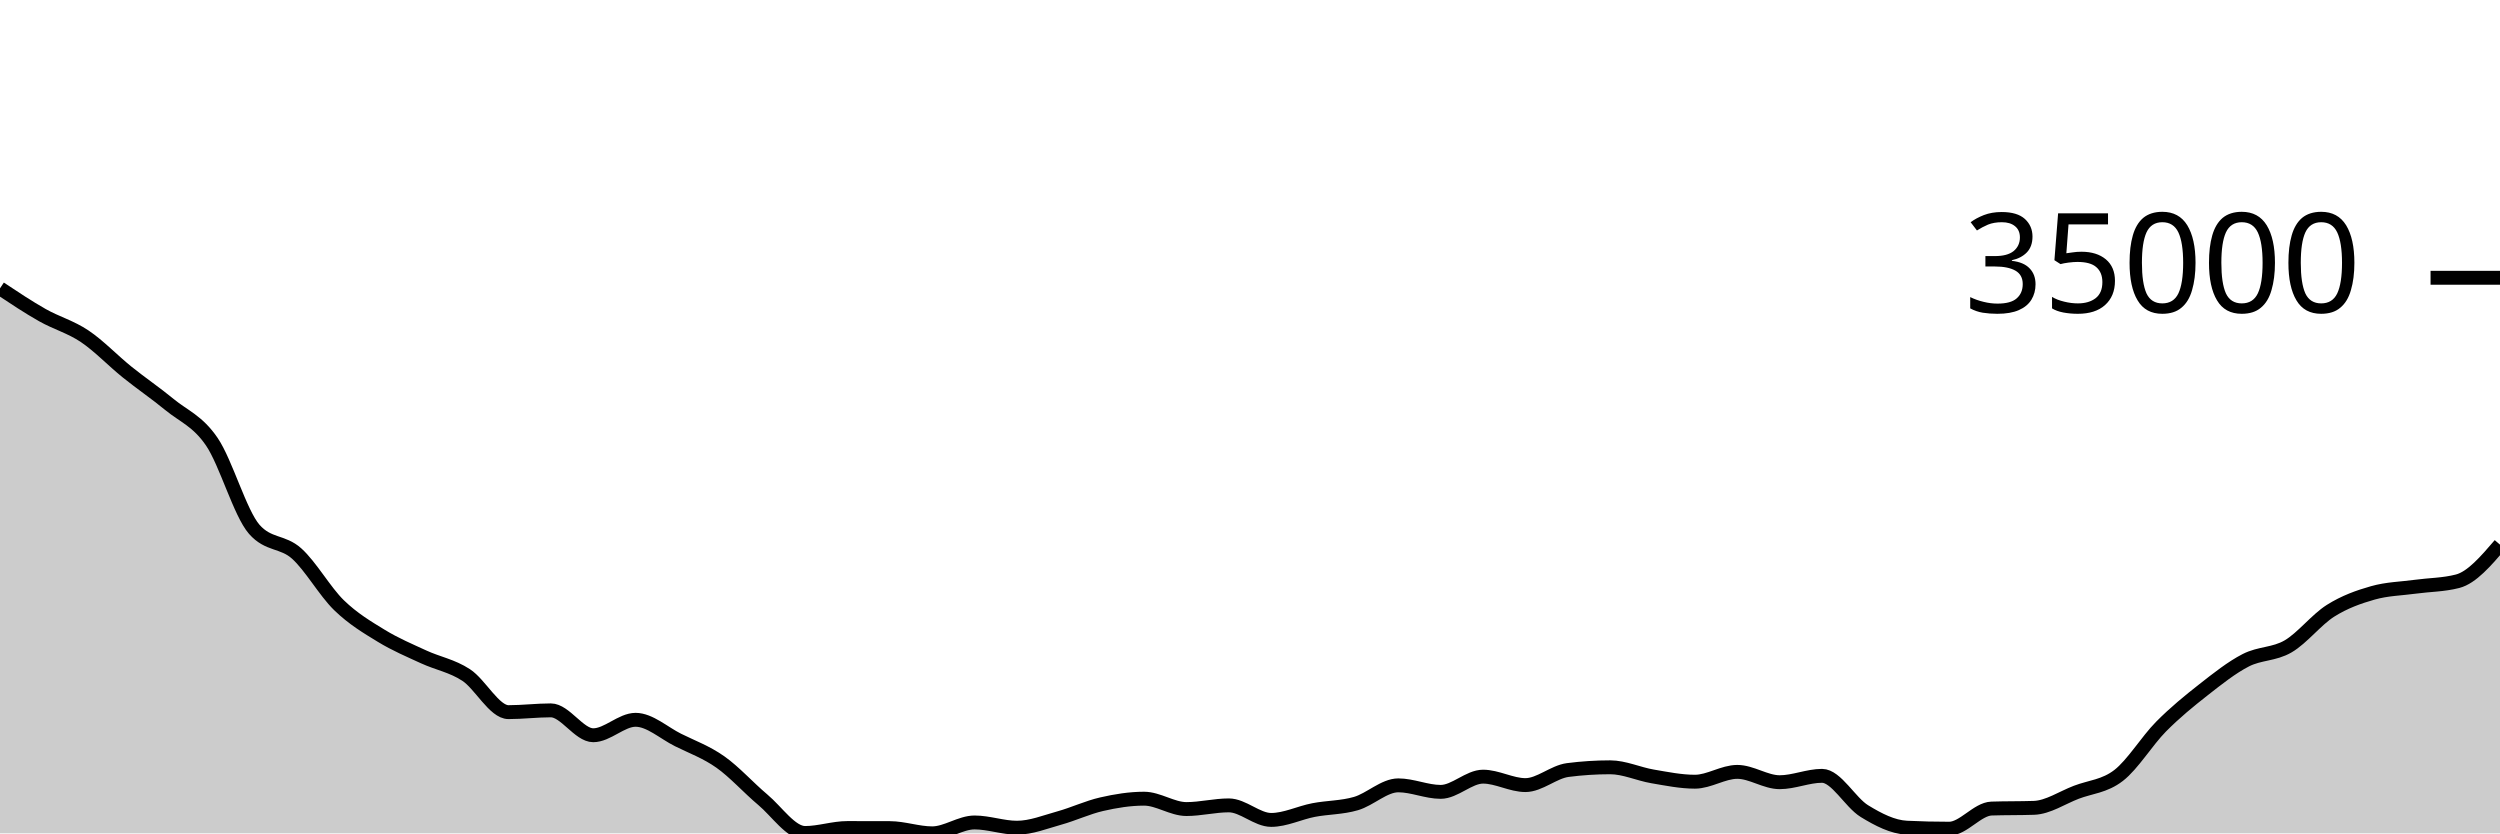
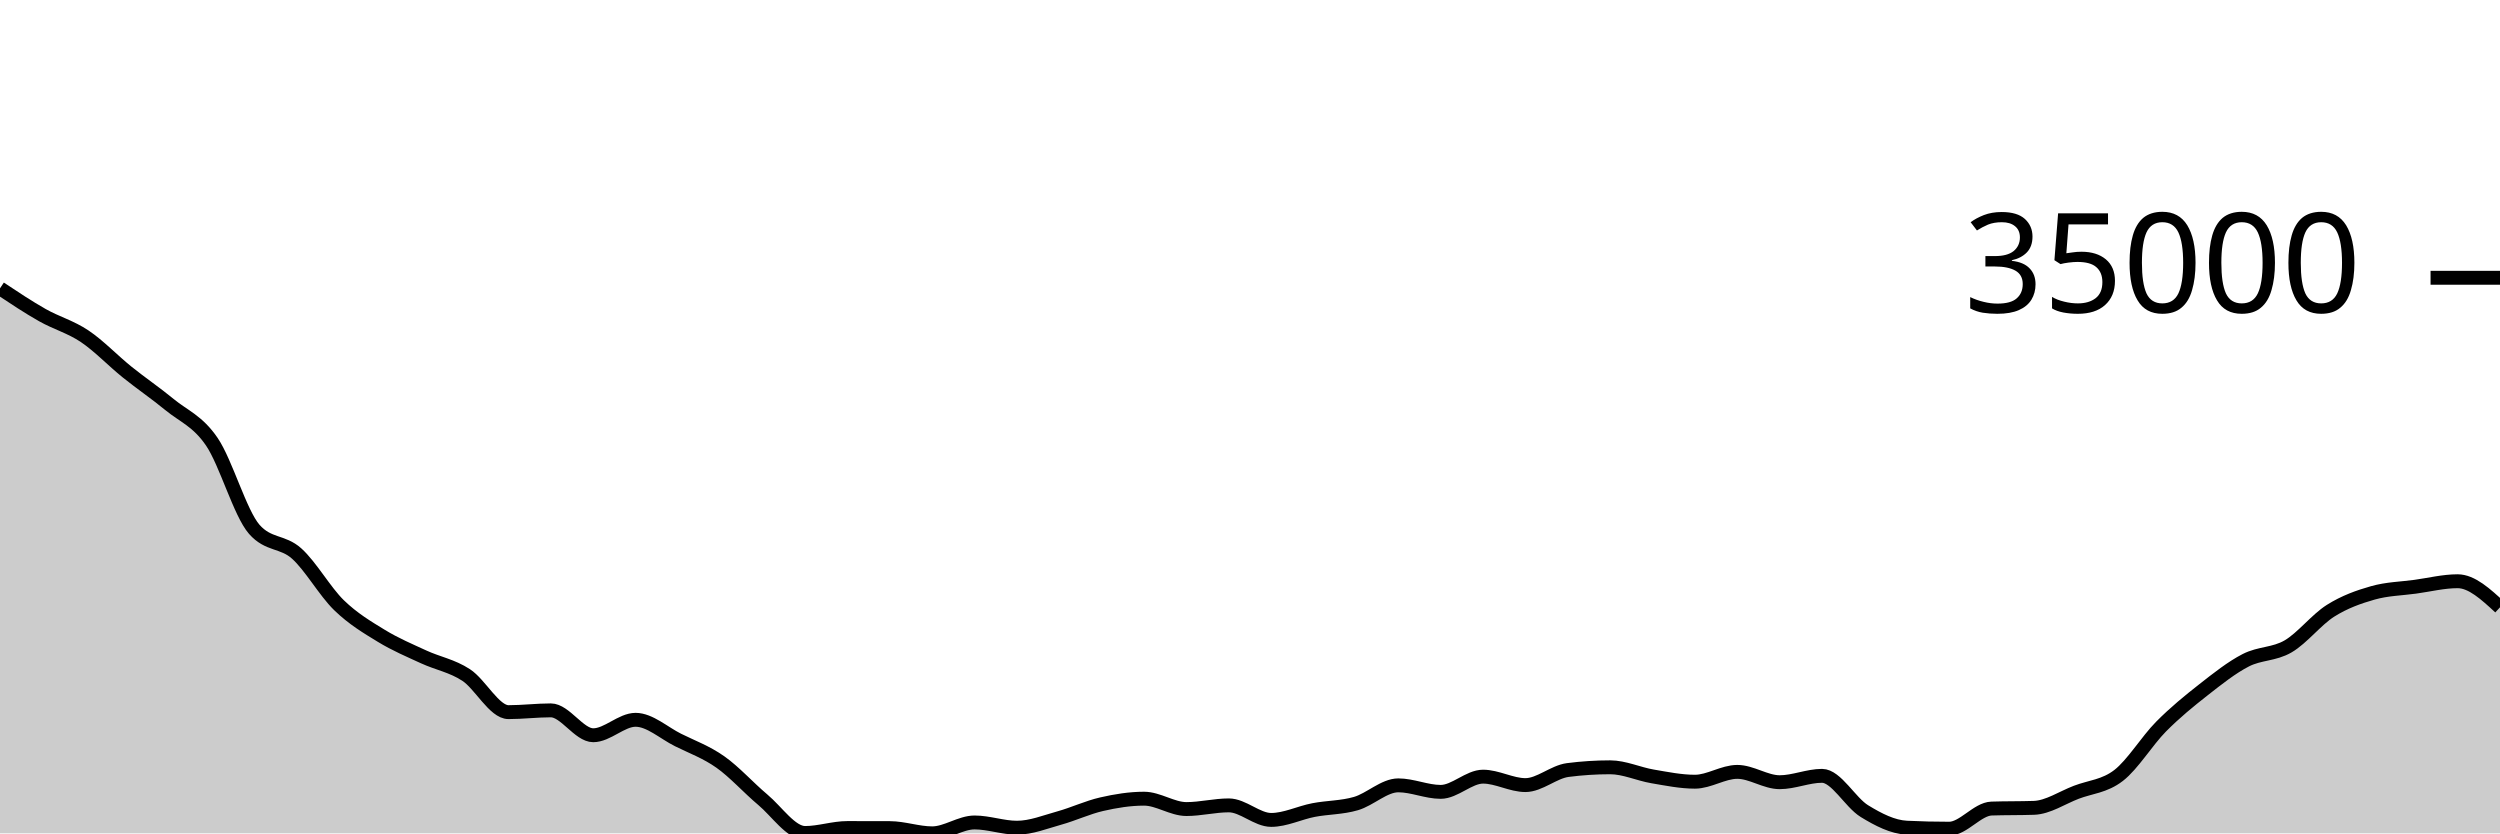
<svg xmlns="http://www.w3.org/2000/svg" viewBox="0 0 180 60">
  <g transform="translate(0,20)">
-     <path class="area" fill="rgba(0, 0, 0, 0.2)" d="M0,0.761C1.017,1.437,2.034,2.113,3.051,2.689C4.068,3.264,5.085,3.531,6.102,4.214C7.119,4.897,8.136,5.97,9.153,6.788C10.169,7.607,11.186,8.29,12.203,9.127C13.22,9.964,14.237,10.312,15.254,11.809C16.271,13.306,17.288,16.947,18.305,18.109C19.322,19.27,20.339,18.941,21.356,19.851C22.373,20.762,23.39,22.585,24.407,23.573C25.424,24.561,26.441,25.161,27.458,25.782C28.475,26.403,29.492,26.829,30.508,27.298C31.525,27.767,32.542,27.935,33.559,28.598C34.576,29.261,35.593,31.274,36.61,31.274C37.627,31.274,38.644,31.146,39.661,31.146C40.678,31.146,41.695,32.938,42.712,32.938C43.729,32.938,44.746,31.826,45.763,31.826C46.78,31.826,47.797,32.77,48.814,33.276C49.831,33.782,50.847,34.147,51.864,34.863C52.881,35.579,53.898,36.722,54.915,37.574C55.932,38.426,56.949,39.975,57.966,39.975C58.983,39.975,60,39.618,61.017,39.618C62.034,39.618,63.051,39.62,64.068,39.624C65.085,39.628,66.102,40,67.119,40C68.136,40,69.153,39.217,70.169,39.217C71.186,39.217,72.203,39.595,73.22,39.595C74.237,39.595,75.254,39.18,76.271,38.898C77.288,38.616,78.305,38.134,79.322,37.902C80.339,37.669,81.356,37.505,82.373,37.505C83.39,37.505,84.407,38.252,85.424,38.252C86.441,38.252,87.458,37.987,88.475,37.987C89.492,37.987,90.508,39.034,91.525,39.034C92.542,39.034,93.559,38.52,94.576,38.324C95.593,38.128,96.61,38.154,97.627,37.857C98.644,37.561,99.661,36.545,100.678,36.545C101.695,36.545,102.712,37.015,103.729,37.015C104.746,37.015,105.763,35.919,106.78,35.919C107.797,35.919,108.814,36.527,109.831,36.527C110.847,36.527,111.864,35.574,112.881,35.442C113.898,35.311,114.915,35.245,115.932,35.245C116.949,35.245,117.966,35.727,118.983,35.9C120,36.073,121.017,36.283,122.034,36.283C123.051,36.283,124.068,35.575,125.085,35.575C126.102,35.575,127.119,36.319,128.136,36.319C129.153,36.319,130.169,35.86,131.186,35.86C132.203,35.86,133.22,37.778,134.237,38.4C135.254,39.022,136.271,39.545,137.288,39.593C138.305,39.642,139.322,39.666,140.339,39.666C141.356,39.666,142.373,38.251,143.39,38.216C144.407,38.182,145.424,38.199,146.441,38.165C147.458,38.131,148.475,37.433,149.492,37.044C150.508,36.655,151.525,36.619,152.542,35.831C153.559,35.044,154.576,33.346,155.593,32.319C156.61,31.292,157.627,30.465,158.644,29.668C159.661,28.871,160.678,28.06,161.695,27.538C162.712,27.016,163.729,27.131,164.746,26.538C165.763,25.944,166.78,24.618,167.797,23.976C168.814,23.335,169.831,22.975,170.847,22.687C171.864,22.398,172.881,22.384,173.898,22.245C174.915,22.105,175.932,22.113,176.949,21.849C177.966,21.585,178.983,20.4,180,19.215L180,40C178.983,40,177.966,40,176.949,40C175.932,40,174.915,40,173.898,40C172.881,40,171.864,40,170.847,40C169.831,40,168.814,40,167.797,40C166.78,40,165.763,40,164.746,40C163.729,40,162.712,40,161.695,40C160.678,40,159.661,40,158.644,40C157.627,40,156.61,40,155.593,40C154.576,40,153.559,40,152.542,40C151.525,40,150.508,40,149.492,40C148.475,40,147.458,40,146.441,40C145.424,40,144.407,40,143.39,40C142.373,40,141.356,40,140.339,40C139.322,40,138.305,40,137.288,40C136.271,40,135.254,40,134.237,40C133.22,40,132.203,40,131.186,40C130.169,40,129.153,40,128.136,40C127.119,40,126.102,40,125.085,40C124.068,40,123.051,40,122.034,40C121.017,40,120,40,118.983,40C117.966,40,116.949,40,115.932,40C114.915,40,113.898,40,112.881,40C111.864,40,110.847,40,109.831,40C108.814,40,107.797,40,106.78,40C105.763,40,104.746,40,103.729,40C102.712,40,101.695,40,100.678,40C99.661,40,98.644,40,97.627,40C96.61,40,95.593,40,94.576,40C93.559,40,92.542,40,91.525,40C90.508,40,89.492,40,88.475,40C87.458,40,86.441,40,85.424,40C84.407,40,83.39,40,82.373,40C81.356,40,80.339,40,79.322,40C78.305,40,77.288,40,76.271,40C75.254,40,74.237,40,73.22,40C72.203,40,71.186,40,70.169,40C69.153,40,68.136,40,67.119,40C66.102,40,65.085,40,64.068,40C63.051,40,62.034,40,61.017,40C60,40,58.983,40,57.966,40C56.949,40,55.932,40,54.915,40C53.898,40,52.881,40,51.864,40C50.847,40,49.831,40,48.814,40C47.797,40,46.78,40,45.763,40C44.746,40,43.729,40,42.712,40C41.695,40,40.678,40,39.661,40C38.644,40,37.627,40,36.61,40C35.593,40,34.576,40,33.559,40C32.542,40,31.525,40,30.508,40C29.492,40,28.475,40,27.458,40C26.441,40,25.424,40,24.407,40C23.39,40,22.373,40,21.356,40C20.339,40,19.322,40,18.305,40C17.288,40,16.271,40,15.254,40C14.237,40,13.22,40,12.203,40C11.186,40,10.169,40,9.153,40C8.136,40,7.119,40,6.102,40C5.085,40,4.068,40,3.051,40C2.034,40,1.017,40,0,40Z" />
-     <path class="line" stroke="black" fill="none" d="M0,0.761C1.017,1.437,2.034,2.113,3.051,2.689C4.068,3.264,5.085,3.531,6.102,4.214C7.119,4.897,8.136,5.97,9.153,6.788C10.169,7.607,11.186,8.29,12.203,9.127C13.22,9.964,14.237,10.312,15.254,11.809C16.271,13.306,17.288,16.947,18.305,18.109C19.322,19.27,20.339,18.941,21.356,19.851C22.373,20.762,23.39,22.585,24.407,23.573C25.424,24.561,26.441,25.161,27.458,25.782C28.475,26.403,29.492,26.829,30.508,27.298C31.525,27.767,32.542,27.935,33.559,28.598C34.576,29.261,35.593,31.274,36.61,31.274C37.627,31.274,38.644,31.146,39.661,31.146C40.678,31.146,41.695,32.938,42.712,32.938C43.729,32.938,44.746,31.826,45.763,31.826C46.78,31.826,47.797,32.77,48.814,33.276C49.831,33.782,50.847,34.147,51.864,34.863C52.881,35.579,53.898,36.722,54.915,37.574C55.932,38.426,56.949,39.975,57.966,39.975C58.983,39.975,60,39.618,61.017,39.618C62.034,39.618,63.051,39.62,64.068,39.624C65.085,39.628,66.102,40,67.119,40C68.136,40,69.153,39.217,70.169,39.217C71.186,39.217,72.203,39.595,73.22,39.595C74.237,39.595,75.254,39.18,76.271,38.898C77.288,38.616,78.305,38.134,79.322,37.902C80.339,37.669,81.356,37.505,82.373,37.505C83.39,37.505,84.407,38.252,85.424,38.252C86.441,38.252,87.458,37.987,88.475,37.987C89.492,37.987,90.508,39.034,91.525,39.034C92.542,39.034,93.559,38.52,94.576,38.324C95.593,38.128,96.61,38.154,97.627,37.857C98.644,37.561,99.661,36.545,100.678,36.545C101.695,36.545,102.712,37.015,103.729,37.015C104.746,37.015,105.763,35.919,106.78,35.919C107.797,35.919,108.814,36.527,109.831,36.527C110.847,36.527,111.864,35.574,112.881,35.442C113.898,35.311,114.915,35.245,115.932,35.245C116.949,35.245,117.966,35.727,118.983,35.9C120,36.073,121.017,36.283,122.034,36.283C123.051,36.283,124.068,35.575,125.085,35.575C126.102,35.575,127.119,36.319,128.136,36.319C129.153,36.319,130.169,35.86,131.186,35.86C132.203,35.86,133.22,37.778,134.237,38.4C135.254,39.022,136.271,39.545,137.288,39.593C138.305,39.642,139.322,39.666,140.339,39.666C141.356,39.666,142.373,38.251,143.39,38.216C144.407,38.182,145.424,38.199,146.441,38.165C147.458,38.131,148.475,37.433,149.492,37.044C150.508,36.655,151.525,36.619,152.542,35.831C153.559,35.044,154.576,33.346,155.593,32.319C156.61,31.292,157.627,30.465,158.644,29.668C159.661,28.871,160.678,28.06,161.695,27.538C162.712,27.016,163.729,27.131,164.746,26.538C165.763,25.944,166.78,24.618,167.797,23.976C168.814,23.335,169.831,22.975,170.847,22.687C171.864,22.398,172.881,22.384,173.898,22.245C174.915,22.105,175.932,22.113,176.949,21.849C177.966,21.585,178.983,20.4,180,19.215" />
+     <path class="area" fill="rgba(0, 0, 0, 0.2)" d="M0,0.761C1.017,1.437,2.034,2.113,3.051,2.689C4.068,3.264,5.085,3.531,6.102,4.214C7.119,4.897,8.136,5.97,9.153,6.788C10.169,7.607,11.186,8.29,12.203,9.127C13.22,9.964,14.237,10.312,15.254,11.809C16.271,13.306,17.288,16.947,18.305,18.109C19.322,19.27,20.339,18.941,21.356,19.851C22.373,20.762,23.39,22.585,24.407,23.573C25.424,24.561,26.441,25.161,27.458,25.782C28.475,26.403,29.492,26.829,30.508,27.298C31.525,27.767,32.542,27.935,33.559,28.598C34.576,29.261,35.593,31.274,36.61,31.274C37.627,31.274,38.644,31.146,39.661,31.146C40.678,31.146,41.695,32.938,42.712,32.938C43.729,32.938,44.746,31.826,45.763,31.826C46.78,31.826,47.797,32.77,48.814,33.276C49.831,33.782,50.847,34.147,51.864,34.863C52.881,35.579,53.898,36.722,54.915,37.574C55.932,38.426,56.949,39.975,57.966,39.975C58.983,39.975,60,39.618,61.017,39.618C62.034,39.618,63.051,39.62,64.068,39.624C65.085,39.628,66.102,40,67.119,40C68.136,40,69.153,39.217,70.169,39.217C71.186,39.217,72.203,39.595,73.22,39.595C74.237,39.595,75.254,39.18,76.271,38.898C77.288,38.616,78.305,38.134,79.322,37.902C80.339,37.669,81.356,37.505,82.373,37.505C83.39,37.505,84.407,38.252,85.424,38.252C86.441,38.252,87.458,37.987,88.475,37.987C89.492,37.987,90.508,39.034,91.525,39.034C92.542,39.034,93.559,38.52,94.576,38.324C95.593,38.128,96.61,38.154,97.627,37.857C98.644,37.561,99.661,36.545,100.678,36.545C101.695,36.545,102.712,37.015,103.729,37.015C104.746,37.015,105.763,35.919,106.78,35.919C107.797,35.919,108.814,36.527,109.831,36.527C110.847,36.527,111.864,35.574,112.881,35.442C113.898,35.311,114.915,35.245,115.932,35.245C116.949,35.245,117.966,35.727,118.983,35.9C120,36.073,121.017,36.283,122.034,36.283C123.051,36.283,124.068,35.575,125.085,35.575C126.102,35.575,127.119,36.319,128.136,36.319C129.153,36.319,130.169,35.86,131.186,35.86C132.203,35.86,133.22,37.778,134.237,38.4C135.254,39.022,136.271,39.545,137.288,39.593C138.305,39.642,139.322,39.666,140.339,39.666C141.356,39.666,142.373,38.251,143.39,38.216C144.407,38.182,145.424,38.199,146.441,38.165C147.458,38.131,148.475,37.433,149.492,37.044C150.508,36.655,151.525,36.619,152.542,35.831C153.559,35.044,154.576,33.346,155.593,32.319C156.61,31.292,157.627,30.465,158.644,29.668C159.661,28.871,160.678,28.06,161.695,27.538C162.712,27.016,163.729,27.131,164.746,26.538C165.763,25.944,166.78,24.618,167.797,23.976C168.814,23.335,169.831,22.975,170.847,22.687C171.864,22.398,172.881,22.384,173.898,22.245C174.915,22.105,175.932,21.849,176.949,21.849C177.966,21.849,178.983,22.788,180,23.727L180,40C178.983,40,177.966,40,176.949,40C175.932,40,174.915,40,173.898,40C172.881,40,171.864,40,170.847,40C169.831,40,168.814,40,167.797,40C166.78,40,165.763,40,164.746,40C163.729,40,162.712,40,161.695,40C160.678,40,159.661,40,158.644,40C157.627,40,156.61,40,155.593,40C154.576,40,153.559,40,152.542,40C151.525,40,150.508,40,149.492,40C148.475,40,147.458,40,146.441,40C145.424,40,144.407,40,143.39,40C142.373,40,141.356,40,140.339,40C139.322,40,138.305,40,137.288,40C136.271,40,135.254,40,134.237,40C133.22,40,132.203,40,131.186,40C130.169,40,129.153,40,128.136,40C127.119,40,126.102,40,125.085,40C124.068,40,123.051,40,122.034,40C121.017,40,120,40,118.983,40C117.966,40,116.949,40,115.932,40C114.915,40,113.898,40,112.881,40C111.864,40,110.847,40,109.831,40C108.814,40,107.797,40,106.78,40C105.763,40,104.746,40,103.729,40C102.712,40,101.695,40,100.678,40C99.661,40,98.644,40,97.627,40C96.61,40,95.593,40,94.576,40C93.559,40,92.542,40,91.525,40C90.508,40,89.492,40,88.475,40C87.458,40,86.441,40,85.424,40C84.407,40,83.39,40,82.373,40C81.356,40,80.339,40,79.322,40C78.305,40,77.288,40,76.271,40C75.254,40,74.237,40,73.22,40C72.203,40,71.186,40,70.169,40C69.153,40,68.136,40,67.119,40C66.102,40,65.085,40,64.068,40C63.051,40,62.034,40,61.017,40C60,40,58.983,40,57.966,40C56.949,40,55.932,40,54.915,40C53.898,40,52.881,40,51.864,40C50.847,40,49.831,40,48.814,40C47.797,40,46.78,40,45.763,40C44.746,40,43.729,40,42.712,40C41.695,40,40.678,40,39.661,40C38.644,40,37.627,40,36.61,40C35.593,40,34.576,40,33.559,40C32.542,40,31.525,40,30.508,40C29.492,40,28.475,40,27.458,40C26.441,40,25.424,40,24.407,40C23.39,40,22.373,40,21.356,40C20.339,40,19.322,40,18.305,40C17.288,40,16.271,40,15.254,40C14.237,40,13.22,40,12.203,40C11.186,40,10.169,40,9.153,40C8.136,40,7.119,40,6.102,40C5.085,40,4.068,40,3.051,40C2.034,40,1.017,40,0,40Z" />
+     <path class="line" stroke="black" fill="none" d="M0,0.761C1.017,1.437,2.034,2.113,3.051,2.689C4.068,3.264,5.085,3.531,6.102,4.214C7.119,4.897,8.136,5.97,9.153,6.788C10.169,7.607,11.186,8.29,12.203,9.127C13.22,9.964,14.237,10.312,15.254,11.809C16.271,13.306,17.288,16.947,18.305,18.109C19.322,19.27,20.339,18.941,21.356,19.851C22.373,20.762,23.39,22.585,24.407,23.573C25.424,24.561,26.441,25.161,27.458,25.782C28.475,26.403,29.492,26.829,30.508,27.298C31.525,27.767,32.542,27.935,33.559,28.598C34.576,29.261,35.593,31.274,36.61,31.274C37.627,31.274,38.644,31.146,39.661,31.146C40.678,31.146,41.695,32.938,42.712,32.938C43.729,32.938,44.746,31.826,45.763,31.826C46.78,31.826,47.797,32.77,48.814,33.276C49.831,33.782,50.847,34.147,51.864,34.863C52.881,35.579,53.898,36.722,54.915,37.574C55.932,38.426,56.949,39.975,57.966,39.975C58.983,39.975,60,39.618,61.017,39.618C62.034,39.618,63.051,39.62,64.068,39.624C65.085,39.628,66.102,40,67.119,40C68.136,40,69.153,39.217,70.169,39.217C71.186,39.217,72.203,39.595,73.22,39.595C74.237,39.595,75.254,39.18,76.271,38.898C77.288,38.616,78.305,38.134,79.322,37.902C80.339,37.669,81.356,37.505,82.373,37.505C83.39,37.505,84.407,38.252,85.424,38.252C86.441,38.252,87.458,37.987,88.475,37.987C89.492,37.987,90.508,39.034,91.525,39.034C92.542,39.034,93.559,38.52,94.576,38.324C95.593,38.128,96.61,38.154,97.627,37.857C98.644,37.561,99.661,36.545,100.678,36.545C101.695,36.545,102.712,37.015,103.729,37.015C104.746,37.015,105.763,35.919,106.78,35.919C107.797,35.919,108.814,36.527,109.831,36.527C110.847,36.527,111.864,35.574,112.881,35.442C113.898,35.311,114.915,35.245,115.932,35.245C116.949,35.245,117.966,35.727,118.983,35.9C120,36.073,121.017,36.283,122.034,36.283C123.051,36.283,124.068,35.575,125.085,35.575C126.102,35.575,127.119,36.319,128.136,36.319C129.153,36.319,130.169,35.86,131.186,35.86C132.203,35.86,133.22,37.778,134.237,38.4C135.254,39.022,136.271,39.545,137.288,39.593C138.305,39.642,139.322,39.666,140.339,39.666C141.356,39.666,142.373,38.251,143.39,38.216C144.407,38.182,145.424,38.199,146.441,38.165C147.458,38.131,148.475,37.433,149.492,37.044C150.508,36.655,151.525,36.619,152.542,35.831C153.559,35.044,154.576,33.346,155.593,32.319C156.61,31.292,157.627,30.465,158.644,29.668C159.661,28.871,160.678,28.06,161.695,27.538C162.712,27.016,163.729,27.131,164.746,26.538C165.763,25.944,166.78,24.618,167.797,23.976C168.814,23.335,169.831,22.975,170.847,22.687C171.864,22.398,172.881,22.384,173.898,22.245C174.915,22.105,175.932,21.849,176.949,21.849C177.966,21.849,178.983,22.788,180,23.727" />
    <path class="axis-ceiling" stroke-width="1" stroke="black" fill="none" d="M175,0L180,0" />
    <text class="axis-ceiling-label" font-family="sans-serif" text-anchor="end" font-size="10px" x="170" y="2.5">35000</text>
  </g>
</svg>
